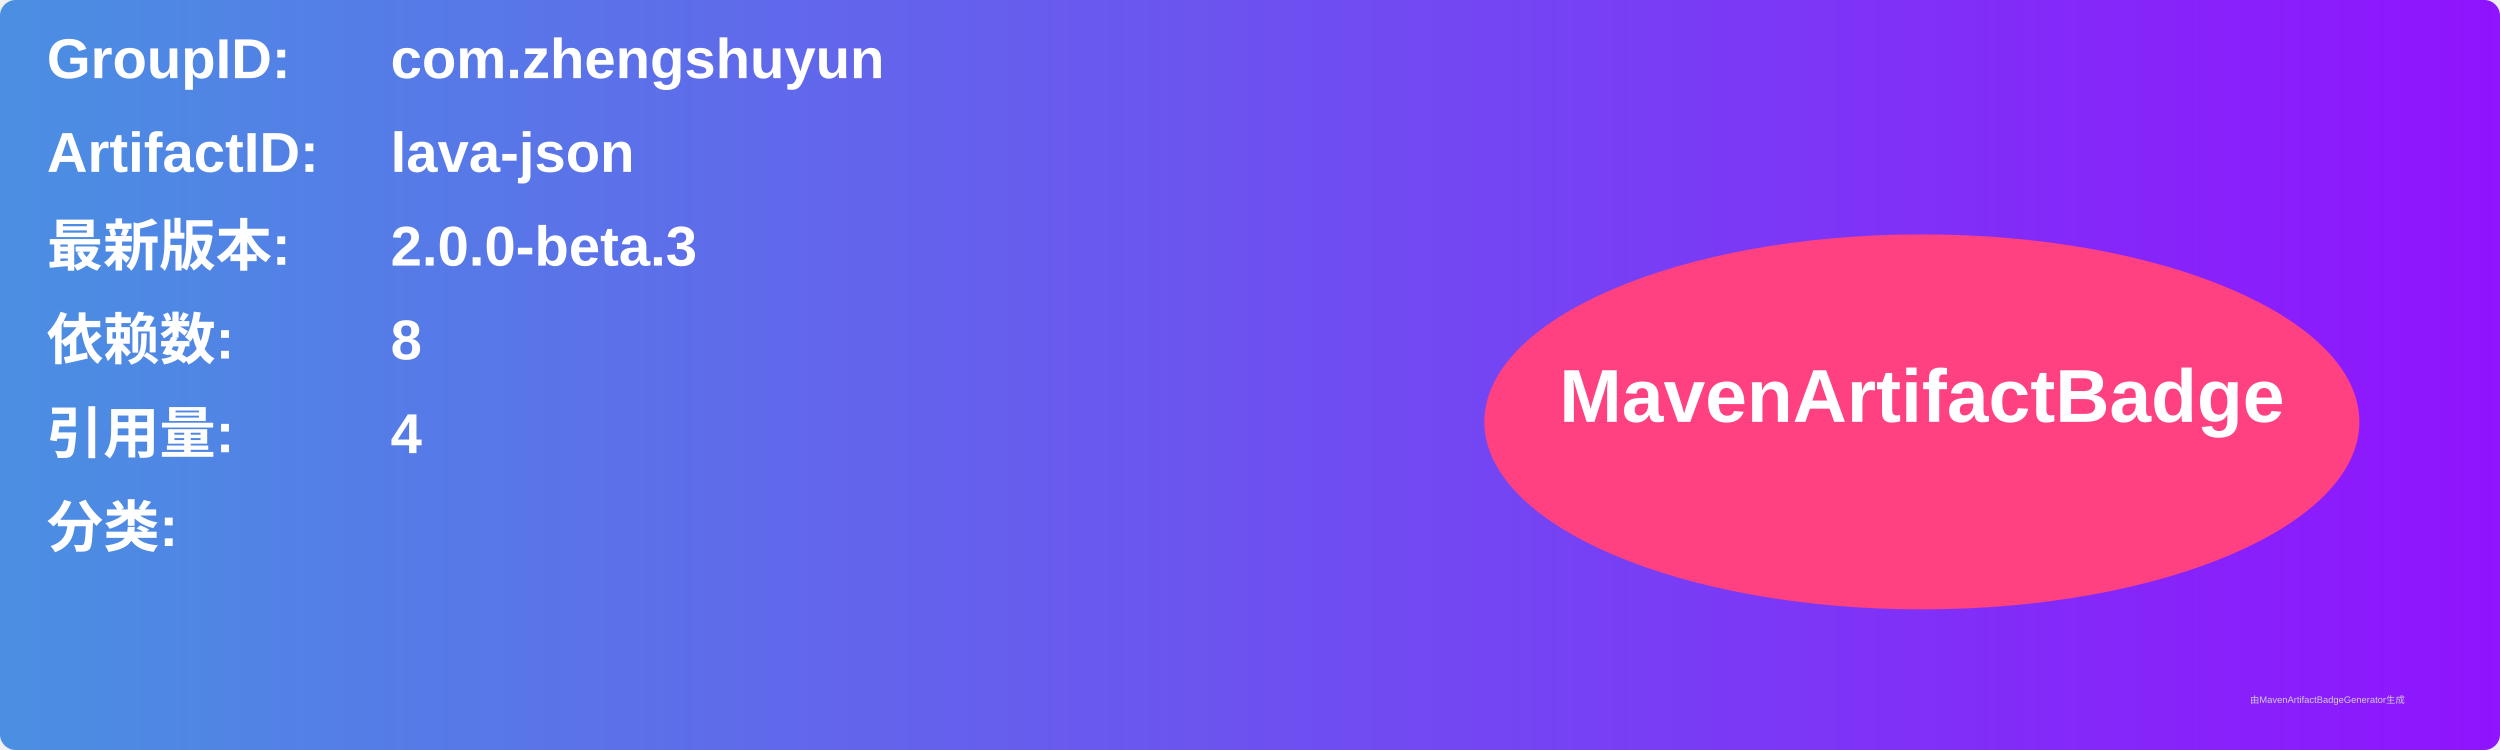
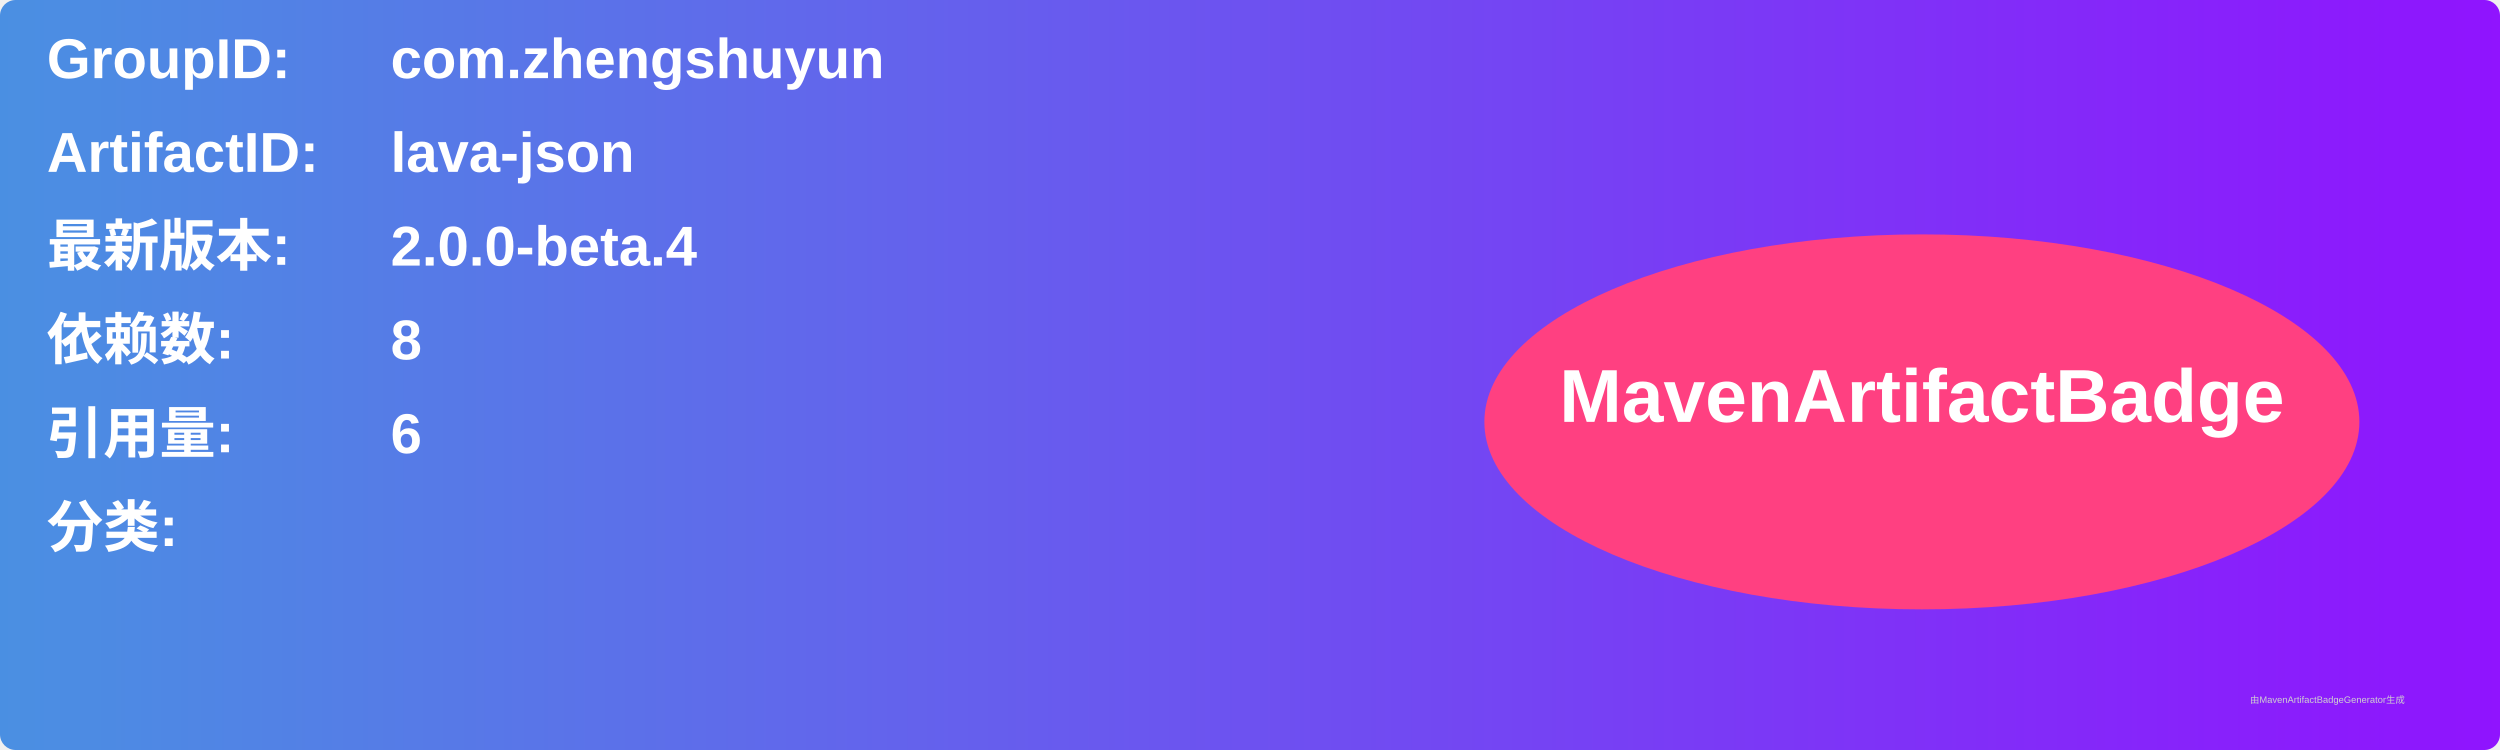
<svg xmlns="http://www.w3.org/2000/svg" width="800" height="240" viewBox="0 0 800 240">
  <linearGradient id="grad" x1="0%" y1="0%" x2="100%" y2="0%">
    <stop offset="0%" stop-color="#4a90e2" />
    <stop offset="100%" stop-color="#9013fe" />
  </linearGradient>
  <rect width="100%" height="100%" rx="5" ry="5" fill="url(#grad)" />
  <g transform="translate(15, 15)">
    <text x="0" y="10" font-family="Arial" font-size="18" fill="white" font-weight="bold" width="260">GroupID:</text>
    <text x="110" y="10" font-family="Arial" font-size="18" fill="white" font-weight="bold" width="460">com.zhengshuyun</text>
    <text x="0" y="40" font-family="Arial" font-size="18" fill="white" font-weight="bold" width="260">ArtifactID:</text>
    <text x="110" y="40" font-family="Arial" font-size="18" fill="white" font-weight="bold" width="460">lava-json</text>
    <text x="0" y="70" font-family="Arial" font-size="18" fill="white" font-weight="bold">最新版本:</text>
    <text x="110" y="70" font-family="Arial" font-size="18" fill="white" font-weight="bold">
-       <tspan font-weight="bold">2.0.0-beta.3</tspan>
+       <tspan font-weight="bold">2.0.0-beta.4</tspan>
    </text>
    <text x="0" y="100" font-family="Arial" font-size="18" fill="white" font-weight="bold">依赖数: </text>
    <text x="110" y="100" font-family="Arial" font-size="18" fill="white">
      <tspan font-weight="bold">8</tspan>
    </text>
    <text x="0" y="130" font-family="Arial" font-size="18" fill="white" font-weight="bold">引用量: </text>
    <text x="110" y="130" font-family="Arial" font-size="18" fill="white">
-       <tspan font-weight="bold">4</tspan>
+       <tspan font-weight="bold">6</tspan>
    </text>
    <text x="0" y="160" font-family="Arial" font-size="18" fill="white" font-weight="bold">分类:</text>
    <text x="10" y="190" font-family="Arial" font-size="10" fill="white">
      <tspan font-weight="bold" />
    </text>
    <ellipse cx="600" cy="120" rx="140" ry="60" fill="#ff4081" />
    <text x="600" y="120" text-anchor="middle" font-family="Arial" font-size="24" fill="white" font-weight="bold">MavenArtifactBadge</text>
  </g>
  <text x="720" y="225" font-family="Arial" font-size="3" fill="#d0d0d0">由MavenArtifactBadgeGenerator生成</text>
</svg>
